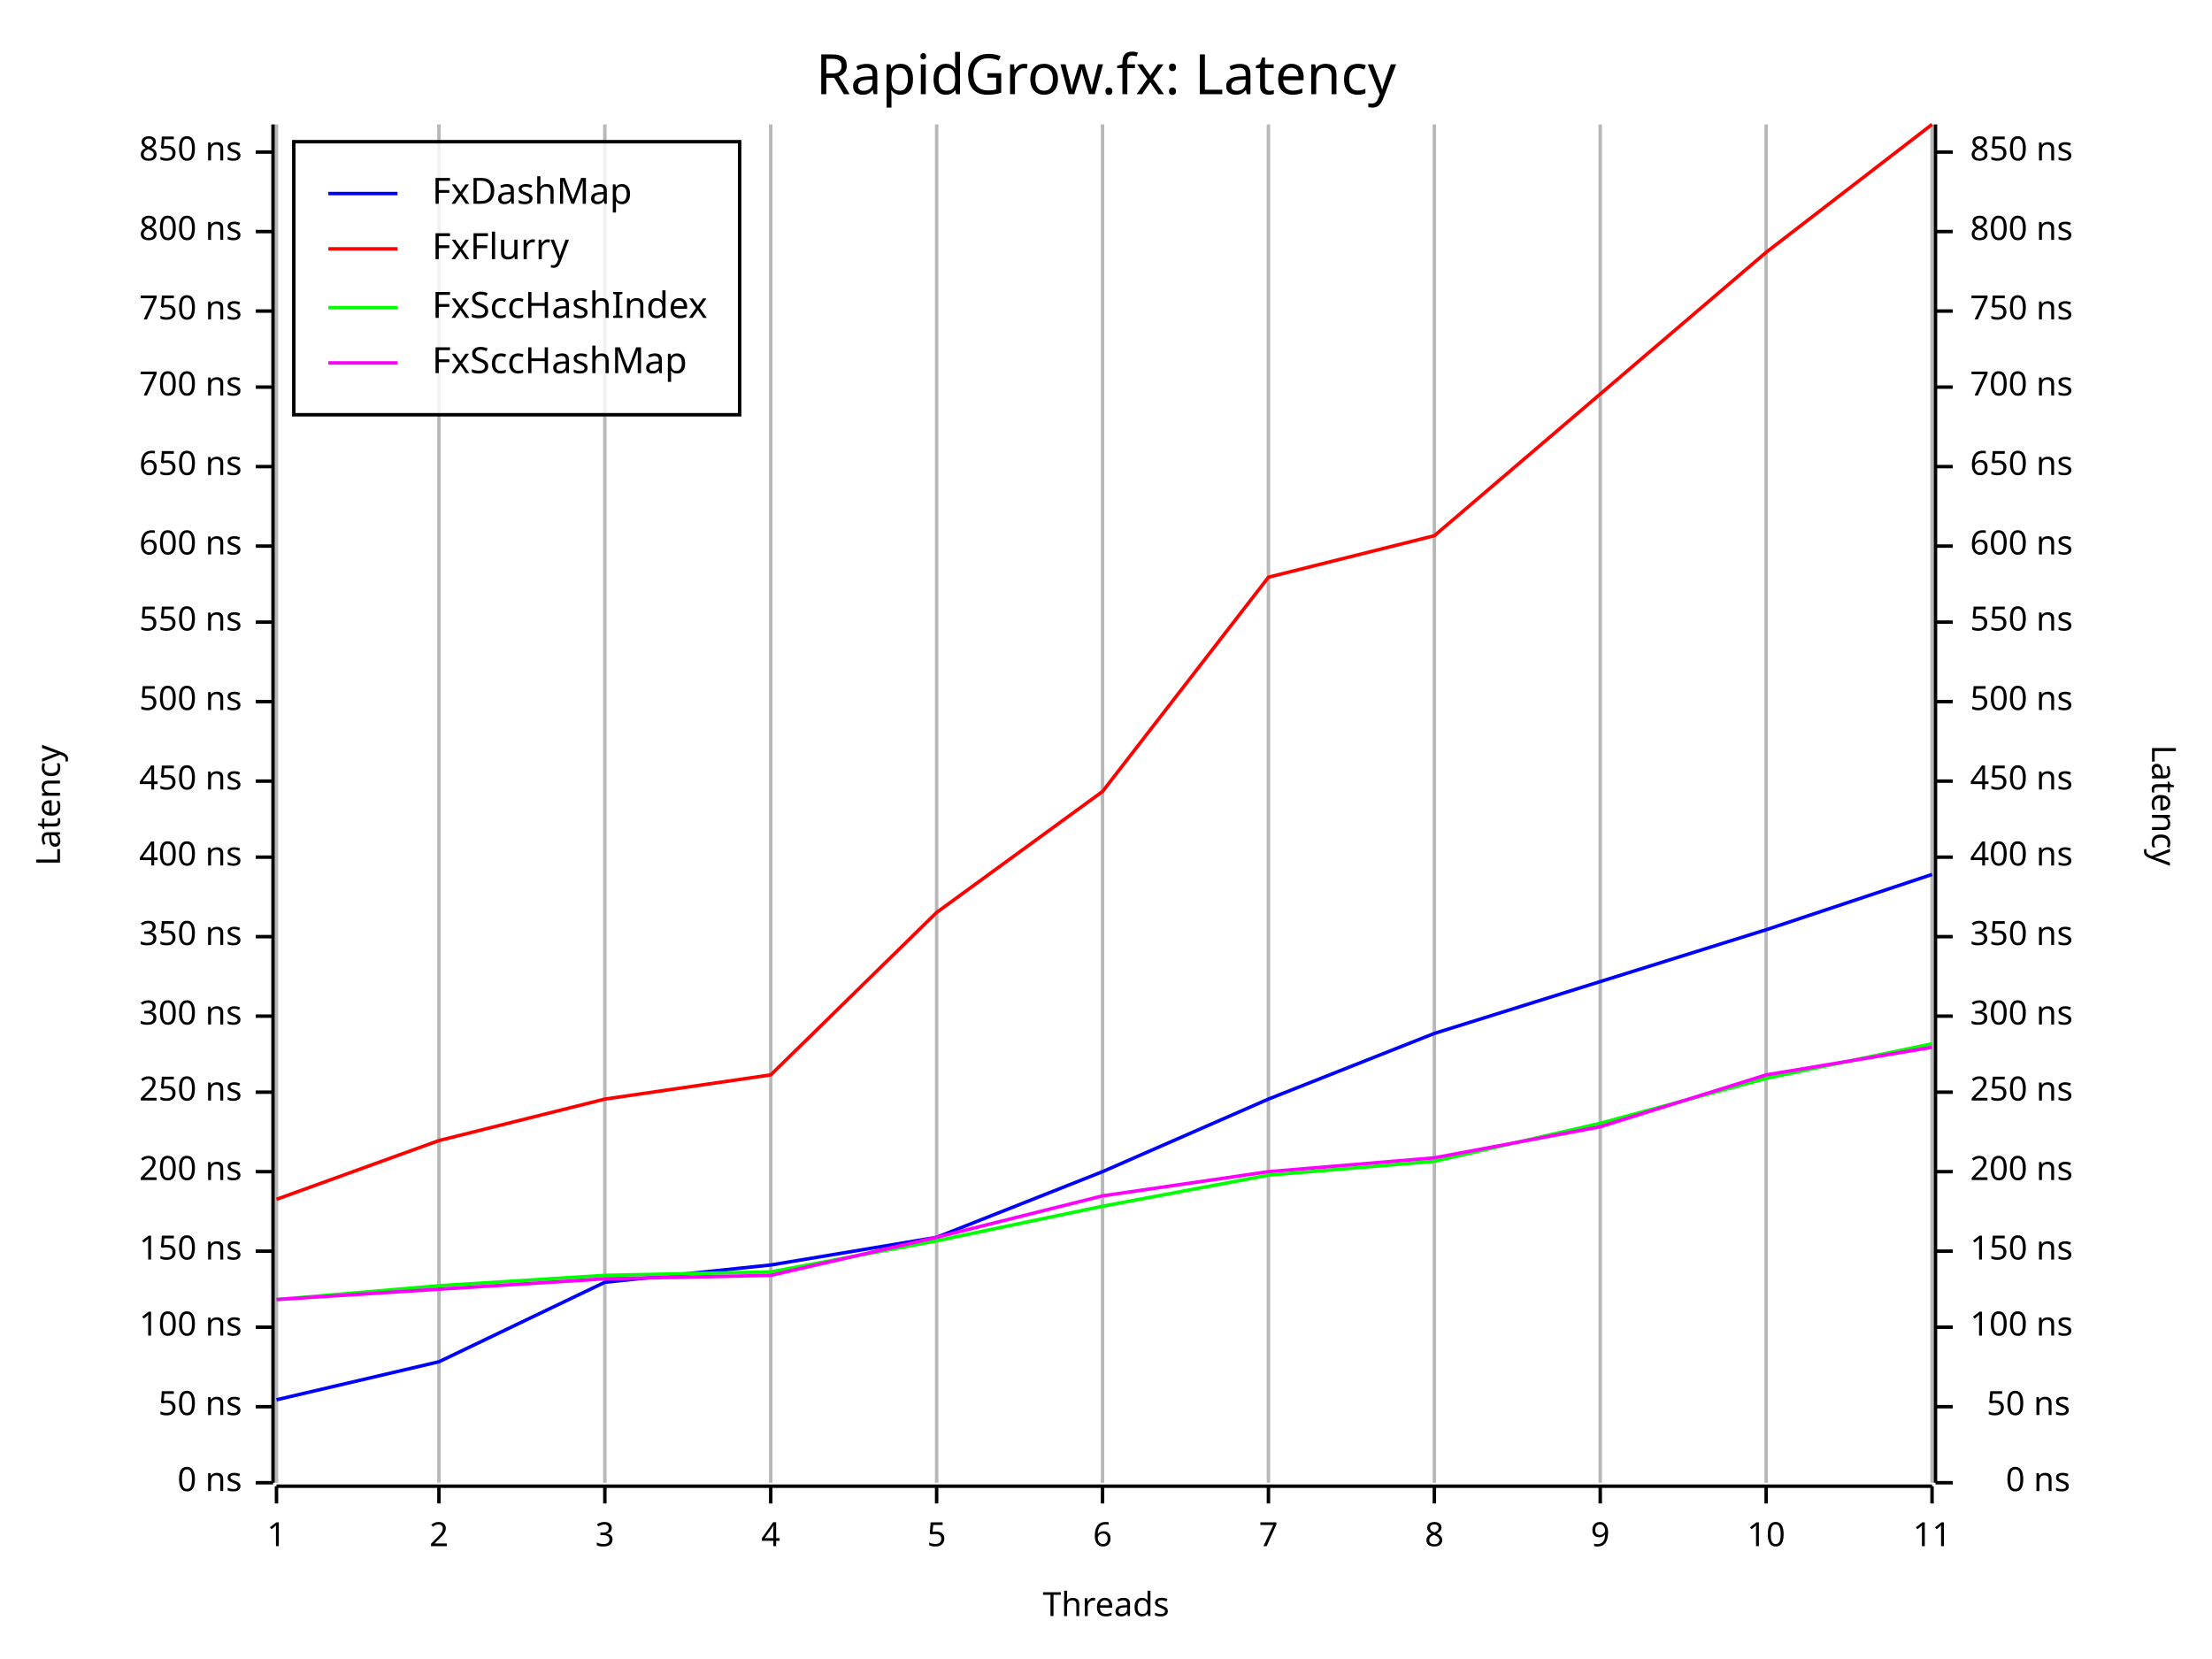
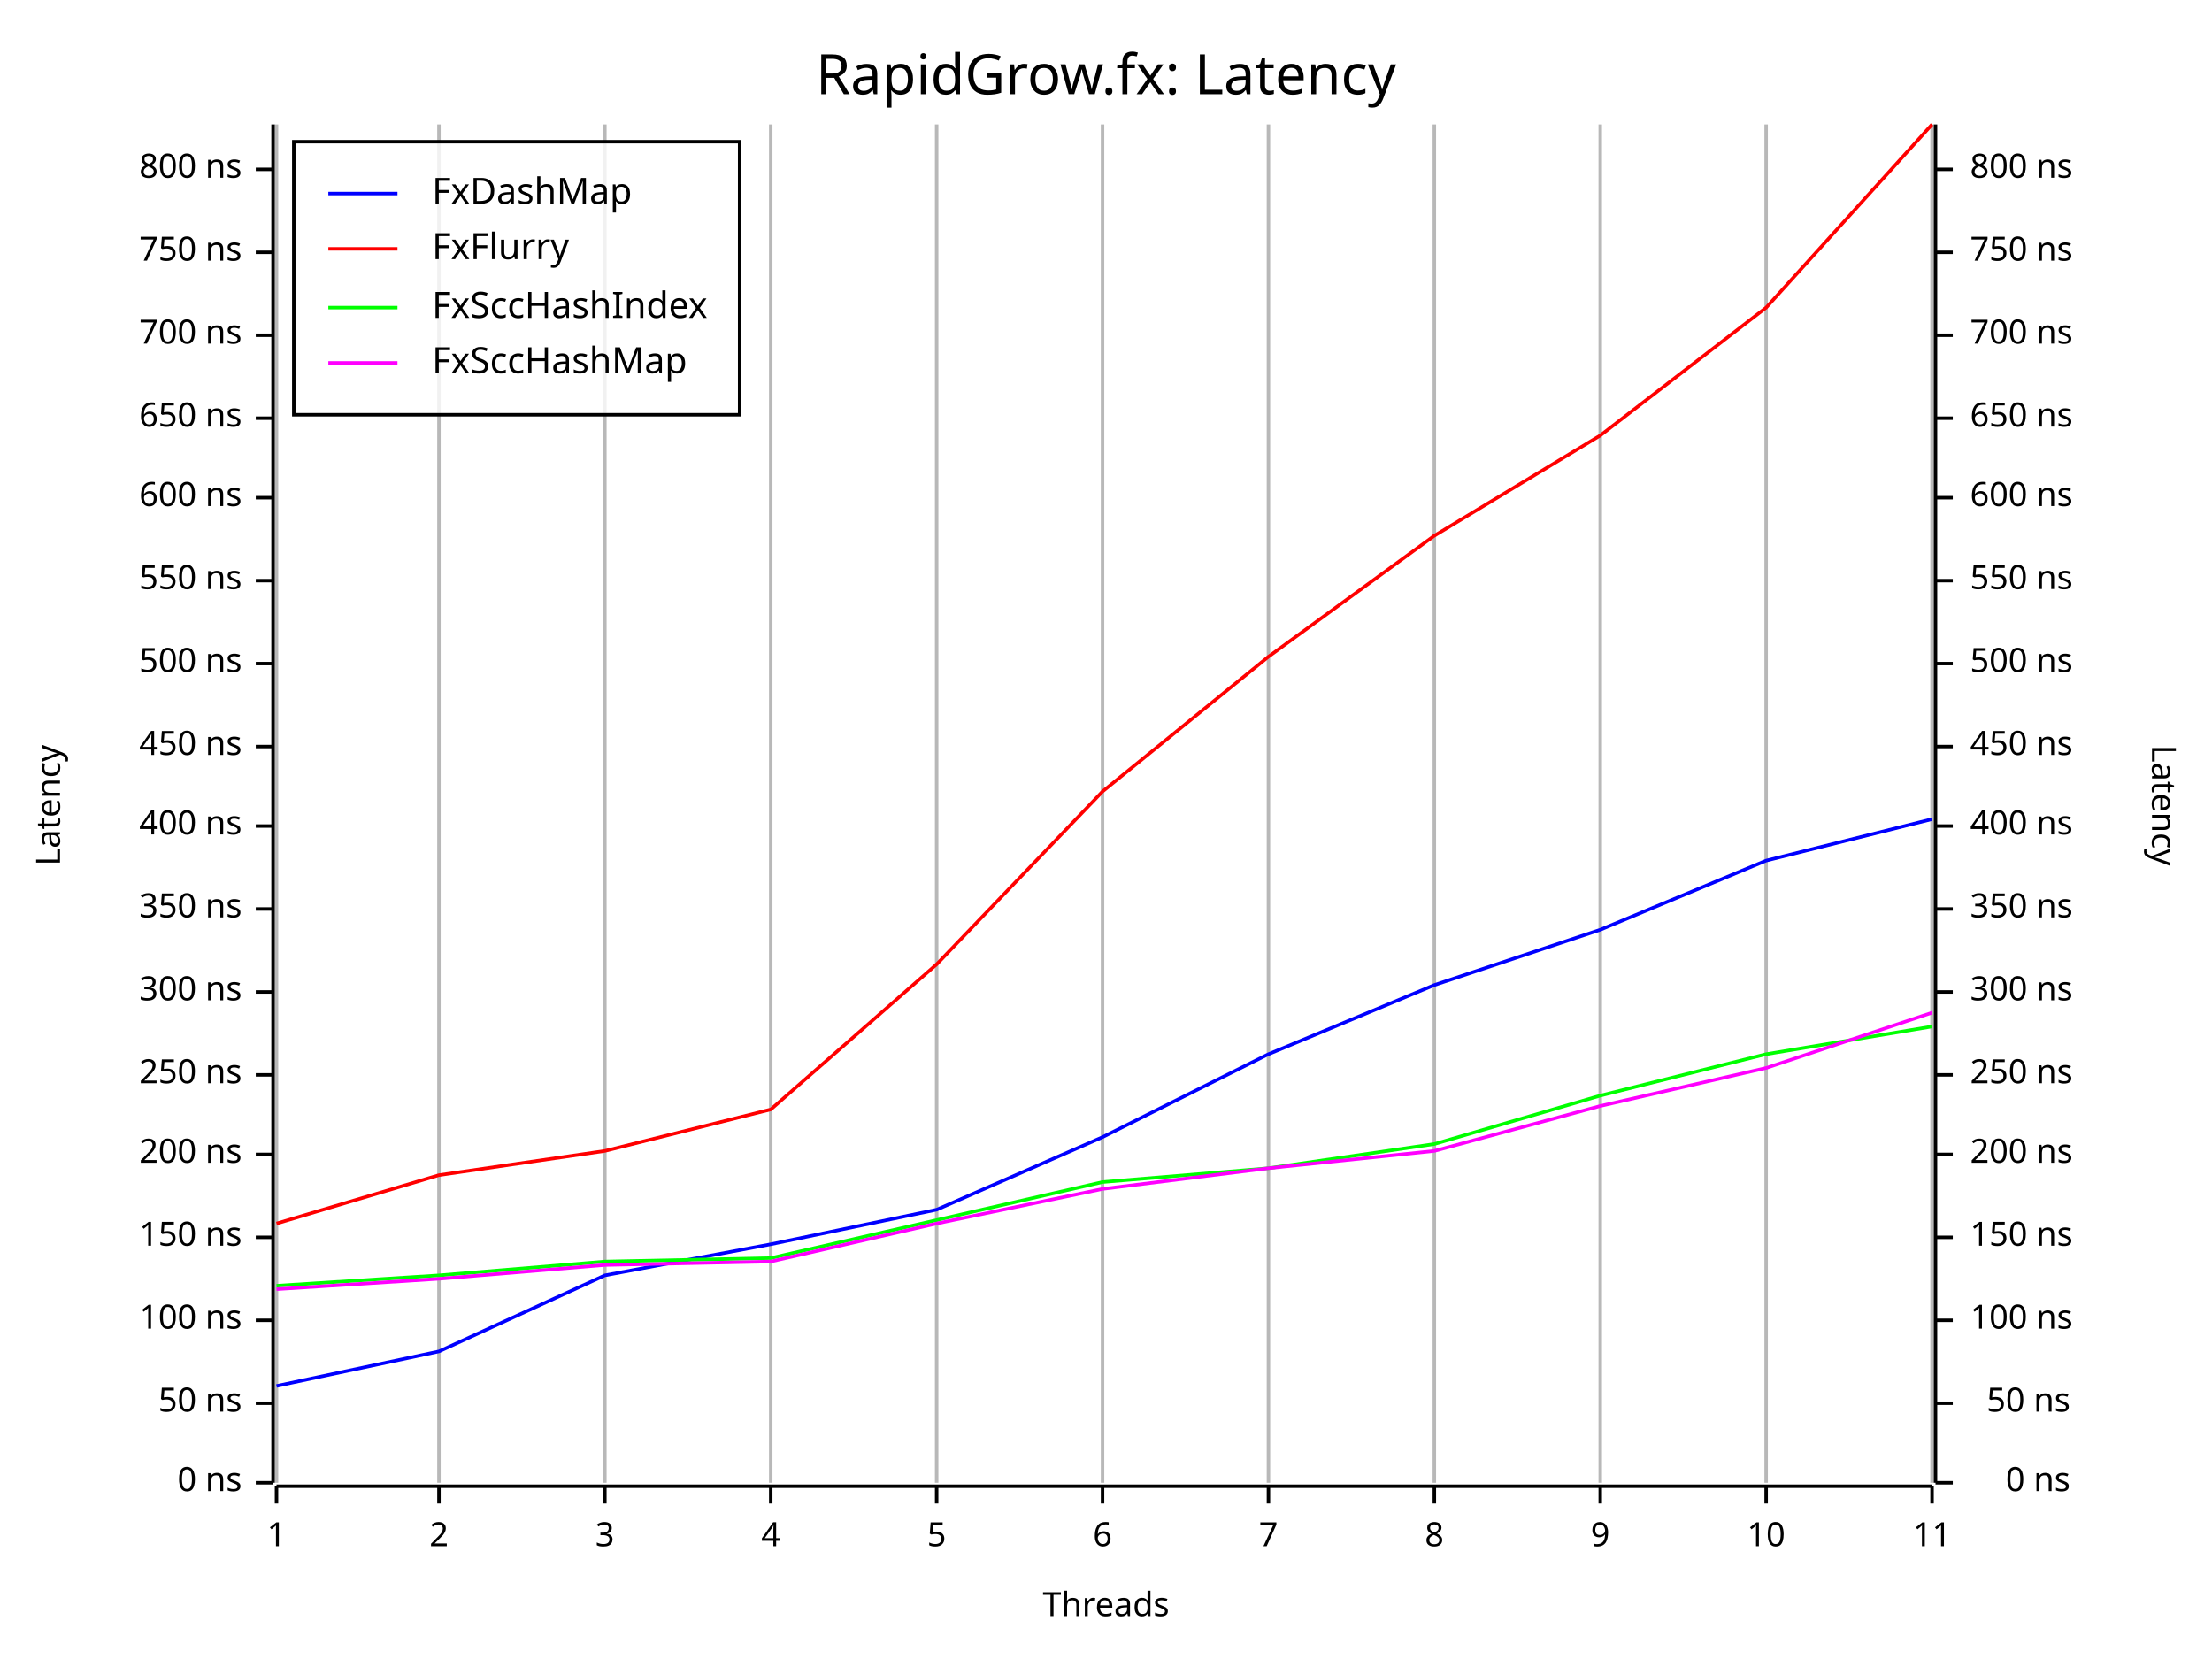
<svg xmlns="http://www.w3.org/2000/svg" width="640" height="480" viewBox="0 0 640 480">
  <rect x="0" y="0" width="640" height="480" opacity="1" fill="#FFFFFF" stroke="none" />
  <text x="320" y="15" dy="0.76em" text-anchor="middle" font-family="Fira Code" font-size="16.129" opacity="1" fill="#000000">
RapidGrow.fx: Latency
</text>
  <line opacity="0.1" stroke="#000000" stroke-width="1" x1="80" y1="429" x2="80" y2="36" />
  <line opacity="0.1" stroke="#000000" stroke-width="1" x1="127" y1="429" x2="127" y2="36" />
  <line opacity="0.1" stroke="#000000" stroke-width="1" x1="175" y1="429" x2="175" y2="36" />
  <line opacity="0.1" stroke="#000000" stroke-width="1" x1="223" y1="429" x2="223" y2="36" />
  <line opacity="0.1" stroke="#000000" stroke-width="1" x1="271" y1="429" x2="271" y2="36" />
  <line opacity="0.1" stroke="#000000" stroke-width="1" x1="319" y1="429" x2="319" y2="36" />
  <line opacity="0.1" stroke="#000000" stroke-width="1" x1="367" y1="429" x2="367" y2="36" />
  <line opacity="0.1" stroke="#000000" stroke-width="1" x1="415" y1="429" x2="415" y2="36" />
  <line opacity="0.1" stroke="#000000" stroke-width="1" x1="463" y1="429" x2="463" y2="36" />
  <line opacity="0.1" stroke="#000000" stroke-width="1" x1="511" y1="429" x2="511" y2="36" />
  <line opacity="0.1" stroke="#000000" stroke-width="1" x1="559" y1="429" x2="559" y2="36" />
  <text x="10" y="233" dy="0.76em" text-anchor="middle" font-family="sans-serif" font-size="9.677" opacity="1" fill="#000000" transform="rotate(270, 10, 233)">
Latency
</text>
  <text x="320" y="470" dy="-0.5ex" text-anchor="middle" font-family="sans-serif" font-size="9.677" opacity="1" fill="#000000">
Threads
</text>
  <text x="630" y="233" dy="0.76em" text-anchor="middle" font-family="sans-serif" font-size="9.677" opacity="1" fill="#000000" transform="rotate(90, 630, 233)">
Latency
</text>
  <line opacity="0.2" stroke="#000000" stroke-width="1" x1="80" y1="429" x2="80" y2="36" />
  <line opacity="0.2" stroke="#000000" stroke-width="1" x1="127" y1="429" x2="127" y2="36" />
  <line opacity="0.2" stroke="#000000" stroke-width="1" x1="175" y1="429" x2="175" y2="36" />
  <line opacity="0.2" stroke="#000000" stroke-width="1" x1="223" y1="429" x2="223" y2="36" />
  <line opacity="0.2" stroke="#000000" stroke-width="1" x1="271" y1="429" x2="271" y2="36" />
  <line opacity="0.2" stroke="#000000" stroke-width="1" x1="319" y1="429" x2="319" y2="36" />
  <line opacity="0.2" stroke="#000000" stroke-width="1" x1="367" y1="429" x2="367" y2="36" />
  <line opacity="0.2" stroke="#000000" stroke-width="1" x1="415" y1="429" x2="415" y2="36" />
  <line opacity="0.2" stroke="#000000" stroke-width="1" x1="463" y1="429" x2="463" y2="36" />
  <line opacity="0.2" stroke="#000000" stroke-width="1" x1="511" y1="429" x2="511" y2="36" />
  <line opacity="0.2" stroke="#000000" stroke-width="1" x1="559" y1="429" x2="559" y2="36" />
  <polyline fill="none" opacity="1" stroke="#000000" stroke-width="1" points="79,36 79,429 " />
  <text x="70" y="429" dy="0.5ex" text-anchor="end" font-family="sans-serif" font-size="9.677" opacity="1" fill="#000000">
0 ns
</text>
  <polyline fill="none" opacity="1" stroke="#000000" stroke-width="1" points="74,429 79,429 " />
-   <text x="70" y="407" dy="0.5ex" text-anchor="end" font-family="sans-serif" font-size="9.677" opacity="1" fill="#000000">
+   <text x="70" y="406" dy="0.5ex" text-anchor="end" font-family="sans-serif" font-size="9.677" opacity="1" fill="#000000">
50 ns
</text>
-   <polyline fill="none" opacity="1" stroke="#000000" stroke-width="1" points="74,407 79,407 " />
-   <text x="70" y="384" dy="0.5ex" text-anchor="end" font-family="sans-serif" font-size="9.677" opacity="1" fill="#000000">
+   <polyline fill="none" opacity="1" stroke="#000000" stroke-width="1" points="74,406 79,406 " />
+   <text x="70" y="382" dy="0.5ex" text-anchor="end" font-family="sans-serif" font-size="9.677" opacity="1" fill="#000000">
100 ns
</text>
-   <polyline fill="none" opacity="1" stroke="#000000" stroke-width="1" points="74,384 79,384 " />
-   <text x="70" y="362" dy="0.5ex" text-anchor="end" font-family="sans-serif" font-size="9.677" opacity="1" fill="#000000">
+   <polyline fill="none" opacity="1" stroke="#000000" stroke-width="1" points="74,382 79,382 " />
+   <text x="70" y="358" dy="0.5ex" text-anchor="end" font-family="sans-serif" font-size="9.677" opacity="1" fill="#000000">
150 ns
</text>
-   <polyline fill="none" opacity="1" stroke="#000000" stroke-width="1" points="74,362 79,362 " />
-   <text x="70" y="339" dy="0.5ex" text-anchor="end" font-family="sans-serif" font-size="9.677" opacity="1" fill="#000000">
+   <polyline fill="none" opacity="1" stroke="#000000" stroke-width="1" points="74,358 79,358 " />
+   <text x="70" y="334" dy="0.5ex" text-anchor="end" font-family="sans-serif" font-size="9.677" opacity="1" fill="#000000">
200 ns
</text>
-   <polyline fill="none" opacity="1" stroke="#000000" stroke-width="1" points="74,339 79,339 " />
-   <text x="70" y="316" dy="0.5ex" text-anchor="end" font-family="sans-serif" font-size="9.677" opacity="1" fill="#000000">
+   <polyline fill="none" opacity="1" stroke="#000000" stroke-width="1" points="74,334 79,334 " />
+   <text x="70" y="311" dy="0.5ex" text-anchor="end" font-family="sans-serif" font-size="9.677" opacity="1" fill="#000000">
250 ns
</text>
-   <polyline fill="none" opacity="1" stroke="#000000" stroke-width="1" points="74,316 79,316 " />
-   <text x="70" y="294" dy="0.5ex" text-anchor="end" font-family="sans-serif" font-size="9.677" opacity="1" fill="#000000">
+   <polyline fill="none" opacity="1" stroke="#000000" stroke-width="1" points="74,311 79,311 " />
+   <text x="70" y="287" dy="0.5ex" text-anchor="end" font-family="sans-serif" font-size="9.677" opacity="1" fill="#000000">
300 ns
</text>
-   <polyline fill="none" opacity="1" stroke="#000000" stroke-width="1" points="74,294 79,294 " />
-   <text x="70" y="271" dy="0.5ex" text-anchor="end" font-family="sans-serif" font-size="9.677" opacity="1" fill="#000000">
+   <polyline fill="none" opacity="1" stroke="#000000" stroke-width="1" points="74,287 79,287 " />
+   <text x="70" y="263" dy="0.5ex" text-anchor="end" font-family="sans-serif" font-size="9.677" opacity="1" fill="#000000">
350 ns
</text>
-   <polyline fill="none" opacity="1" stroke="#000000" stroke-width="1" points="74,271 79,271 " />
-   <text x="70" y="248" dy="0.5ex" text-anchor="end" font-family="sans-serif" font-size="9.677" opacity="1" fill="#000000">
+   <polyline fill="none" opacity="1" stroke="#000000" stroke-width="1" points="74,263 79,263 " />
+   <text x="70" y="239" dy="0.5ex" text-anchor="end" font-family="sans-serif" font-size="9.677" opacity="1" fill="#000000">
400 ns
</text>
-   <polyline fill="none" opacity="1" stroke="#000000" stroke-width="1" points="74,248 79,248 " />
-   <text x="70" y="226" dy="0.5ex" text-anchor="end" font-family="sans-serif" font-size="9.677" opacity="1" fill="#000000">
+   <polyline fill="none" opacity="1" stroke="#000000" stroke-width="1" points="74,239 79,239 " />
+   <text x="70" y="216" dy="0.5ex" text-anchor="end" font-family="sans-serif" font-size="9.677" opacity="1" fill="#000000">
450 ns
</text>
-   <polyline fill="none" opacity="1" stroke="#000000" stroke-width="1" points="74,226 79,226 " />
-   <text x="70" y="203" dy="0.5ex" text-anchor="end" font-family="sans-serif" font-size="9.677" opacity="1" fill="#000000">
+   <polyline fill="none" opacity="1" stroke="#000000" stroke-width="1" points="74,216 79,216 " />
+   <text x="70" y="192" dy="0.5ex" text-anchor="end" font-family="sans-serif" font-size="9.677" opacity="1" fill="#000000">
500 ns
</text>
-   <polyline fill="none" opacity="1" stroke="#000000" stroke-width="1" points="74,203 79,203 " />
-   <text x="70" y="180" dy="0.5ex" text-anchor="end" font-family="sans-serif" font-size="9.677" opacity="1" fill="#000000">
+   <polyline fill="none" opacity="1" stroke="#000000" stroke-width="1" points="74,192 79,192 " />
+   <text x="70" y="168" dy="0.5ex" text-anchor="end" font-family="sans-serif" font-size="9.677" opacity="1" fill="#000000">
550 ns
</text>
-   <polyline fill="none" opacity="1" stroke="#000000" stroke-width="1" points="74,180 79,180 " />
-   <text x="70" y="158" dy="0.5ex" text-anchor="end" font-family="sans-serif" font-size="9.677" opacity="1" fill="#000000">
+   <polyline fill="none" opacity="1" stroke="#000000" stroke-width="1" points="74,168 79,168 " />
+   <text x="70" y="144" dy="0.5ex" text-anchor="end" font-family="sans-serif" font-size="9.677" opacity="1" fill="#000000">
600 ns
</text>
-   <polyline fill="none" opacity="1" stroke="#000000" stroke-width="1" points="74,158 79,158 " />
-   <text x="70" y="135" dy="0.5ex" text-anchor="end" font-family="sans-serif" font-size="9.677" opacity="1" fill="#000000">
+   <polyline fill="none" opacity="1" stroke="#000000" stroke-width="1" points="74,144 79,144 " />
+   <text x="70" y="121" dy="0.5ex" text-anchor="end" font-family="sans-serif" font-size="9.677" opacity="1" fill="#000000">
650 ns
</text>
-   <polyline fill="none" opacity="1" stroke="#000000" stroke-width="1" points="74,135 79,135 " />
-   <text x="70" y="112" dy="0.5ex" text-anchor="end" font-family="sans-serif" font-size="9.677" opacity="1" fill="#000000">
+   <polyline fill="none" opacity="1" stroke="#000000" stroke-width="1" points="74,121 79,121 " />
+   <text x="70" y="97" dy="0.5ex" text-anchor="end" font-family="sans-serif" font-size="9.677" opacity="1" fill="#000000">
700 ns
</text>
-   <polyline fill="none" opacity="1" stroke="#000000" stroke-width="1" points="74,112 79,112 " />
-   <text x="70" y="90" dy="0.5ex" text-anchor="end" font-family="sans-serif" font-size="9.677" opacity="1" fill="#000000">
+   <polyline fill="none" opacity="1" stroke="#000000" stroke-width="1" points="74,97 79,97 " />
+   <text x="70" y="73" dy="0.5ex" text-anchor="end" font-family="sans-serif" font-size="9.677" opacity="1" fill="#000000">
750 ns
</text>
-   <polyline fill="none" opacity="1" stroke="#000000" stroke-width="1" points="74,90 79,90 " />
-   <text x="70" y="67" dy="0.5ex" text-anchor="end" font-family="sans-serif" font-size="9.677" opacity="1" fill="#000000">
+   <polyline fill="none" opacity="1" stroke="#000000" stroke-width="1" points="74,73 79,73 " />
+   <text x="70" y="49" dy="0.5ex" text-anchor="end" font-family="sans-serif" font-size="9.677" opacity="1" fill="#000000">
800 ns
</text>
-   <polyline fill="none" opacity="1" stroke="#000000" stroke-width="1" points="74,67 79,67 " />
-   <text x="70" y="44" dy="0.5ex" text-anchor="end" font-family="sans-serif" font-size="9.677" opacity="1" fill="#000000">
- 850 ns
- </text>
-   <polyline fill="none" opacity="1" stroke="#000000" stroke-width="1" points="74,44 79,44 " />
+   <polyline fill="none" opacity="1" stroke="#000000" stroke-width="1" points="74,49 79,49 " />
  <polyline fill="none" opacity="1" stroke="#000000" stroke-width="1" points="80,430 559,430 " />
  <text x="80" y="440" dy="0.76em" text-anchor="middle" font-family="sans-serif" font-size="9.677" opacity="1" fill="#000000">
1
</text>
  <polyline fill="none" opacity="1" stroke="#000000" stroke-width="1" points="80,430 80,435 " />
  <text x="127" y="440" dy="0.76em" text-anchor="middle" font-family="sans-serif" font-size="9.677" opacity="1" fill="#000000">
2
</text>
  <polyline fill="none" opacity="1" stroke="#000000" stroke-width="1" points="127,430 127,435 " />
  <text x="175" y="440" dy="0.76em" text-anchor="middle" font-family="sans-serif" font-size="9.677" opacity="1" fill="#000000">
3
</text>
  <polyline fill="none" opacity="1" stroke="#000000" stroke-width="1" points="175,430 175,435 " />
  <text x="223" y="440" dy="0.76em" text-anchor="middle" font-family="sans-serif" font-size="9.677" opacity="1" fill="#000000">
4
</text>
  <polyline fill="none" opacity="1" stroke="#000000" stroke-width="1" points="223,430 223,435 " />
  <text x="271" y="440" dy="0.76em" text-anchor="middle" font-family="sans-serif" font-size="9.677" opacity="1" fill="#000000">
5
</text>
  <polyline fill="none" opacity="1" stroke="#000000" stroke-width="1" points="271,430 271,435 " />
  <text x="319" y="440" dy="0.76em" text-anchor="middle" font-family="sans-serif" font-size="9.677" opacity="1" fill="#000000">
6
</text>
  <polyline fill="none" opacity="1" stroke="#000000" stroke-width="1" points="319,430 319,435 " />
  <text x="367" y="440" dy="0.76em" text-anchor="middle" font-family="sans-serif" font-size="9.677" opacity="1" fill="#000000">
7
</text>
  <polyline fill="none" opacity="1" stroke="#000000" stroke-width="1" points="367,430 367,435 " />
  <text x="415" y="440" dy="0.76em" text-anchor="middle" font-family="sans-serif" font-size="9.677" opacity="1" fill="#000000">
8
</text>
  <polyline fill="none" opacity="1" stroke="#000000" stroke-width="1" points="415,430 415,435 " />
  <text x="463" y="440" dy="0.76em" text-anchor="middle" font-family="sans-serif" font-size="9.677" opacity="1" fill="#000000">
9
</text>
  <polyline fill="none" opacity="1" stroke="#000000" stroke-width="1" points="463,430 463,435 " />
  <text x="511" y="440" dy="0.76em" text-anchor="middle" font-family="sans-serif" font-size="9.677" opacity="1" fill="#000000">
10
</text>
  <polyline fill="none" opacity="1" stroke="#000000" stroke-width="1" points="511,430 511,435 " />
  <text x="559" y="440" dy="0.76em" text-anchor="middle" font-family="sans-serif" font-size="9.677" opacity="1" fill="#000000">
11
</text>
  <polyline fill="none" opacity="1" stroke="#000000" stroke-width="1" points="559,430 559,435 " />
  <polyline fill="none" opacity="1" stroke="#000000" stroke-width="1" points="560,36 560,429 " />
  <text x="599" y="429" dy="0.5ex" text-anchor="end" font-family="sans-serif" font-size="9.677" opacity="1" fill="#000000">
0 ns
</text>
  <polyline fill="none" opacity="1" stroke="#000000" stroke-width="1" points="560,429 565,429 " />
-   <text x="599" y="407" dy="0.5ex" text-anchor="end" font-family="sans-serif" font-size="9.677" opacity="1" fill="#000000">
+   <text x="599" y="406" dy="0.5ex" text-anchor="end" font-family="sans-serif" font-size="9.677" opacity="1" fill="#000000">
50 ns
</text>
-   <polyline fill="none" opacity="1" stroke="#000000" stroke-width="1" points="560,407 565,407 " />
-   <text x="570" y="384" dy="0.5ex" text-anchor="start" font-family="sans-serif" font-size="9.677" opacity="1" fill="#000000">
+   <polyline fill="none" opacity="1" stroke="#000000" stroke-width="1" points="560,406 565,406 " />
+   <text x="570" y="382" dy="0.5ex" text-anchor="start" font-family="sans-serif" font-size="9.677" opacity="1" fill="#000000">
100 ns
</text>
-   <polyline fill="none" opacity="1" stroke="#000000" stroke-width="1" points="560,384 565,384 " />
-   <text x="570" y="362" dy="0.5ex" text-anchor="start" font-family="sans-serif" font-size="9.677" opacity="1" fill="#000000">
+   <polyline fill="none" opacity="1" stroke="#000000" stroke-width="1" points="560,382 565,382 " />
+   <text x="570" y="358" dy="0.5ex" text-anchor="start" font-family="sans-serif" font-size="9.677" opacity="1" fill="#000000">
150 ns
</text>
-   <polyline fill="none" opacity="1" stroke="#000000" stroke-width="1" points="560,362 565,362 " />
-   <text x="570" y="339" dy="0.5ex" text-anchor="start" font-family="sans-serif" font-size="9.677" opacity="1" fill="#000000">
+   <polyline fill="none" opacity="1" stroke="#000000" stroke-width="1" points="560,358 565,358 " />
+   <text x="570" y="334" dy="0.5ex" text-anchor="start" font-family="sans-serif" font-size="9.677" opacity="1" fill="#000000">
200 ns
</text>
-   <polyline fill="none" opacity="1" stroke="#000000" stroke-width="1" points="560,339 565,339 " />
-   <text x="570" y="316" dy="0.5ex" text-anchor="start" font-family="sans-serif" font-size="9.677" opacity="1" fill="#000000">
+   <polyline fill="none" opacity="1" stroke="#000000" stroke-width="1" points="560,334 565,334 " />
+   <text x="570" y="311" dy="0.5ex" text-anchor="start" font-family="sans-serif" font-size="9.677" opacity="1" fill="#000000">
250 ns
</text>
-   <polyline fill="none" opacity="1" stroke="#000000" stroke-width="1" points="560,316 565,316 " />
-   <text x="570" y="294" dy="0.5ex" text-anchor="start" font-family="sans-serif" font-size="9.677" opacity="1" fill="#000000">
+   <polyline fill="none" opacity="1" stroke="#000000" stroke-width="1" points="560,311 565,311 " />
+   <text x="570" y="287" dy="0.5ex" text-anchor="start" font-family="sans-serif" font-size="9.677" opacity="1" fill="#000000">
300 ns
</text>
-   <polyline fill="none" opacity="1" stroke="#000000" stroke-width="1" points="560,294 565,294 " />
-   <text x="570" y="271" dy="0.5ex" text-anchor="start" font-family="sans-serif" font-size="9.677" opacity="1" fill="#000000">
+   <polyline fill="none" opacity="1" stroke="#000000" stroke-width="1" points="560,287 565,287 " />
+   <text x="570" y="263" dy="0.5ex" text-anchor="start" font-family="sans-serif" font-size="9.677" opacity="1" fill="#000000">
350 ns
</text>
-   <polyline fill="none" opacity="1" stroke="#000000" stroke-width="1" points="560,271 565,271 " />
-   <text x="570" y="248" dy="0.5ex" text-anchor="start" font-family="sans-serif" font-size="9.677" opacity="1" fill="#000000">
+   <polyline fill="none" opacity="1" stroke="#000000" stroke-width="1" points="560,263 565,263 " />
+   <text x="570" y="239" dy="0.5ex" text-anchor="start" font-family="sans-serif" font-size="9.677" opacity="1" fill="#000000">
400 ns
</text>
-   <polyline fill="none" opacity="1" stroke="#000000" stroke-width="1" points="560,248 565,248 " />
-   <text x="570" y="226" dy="0.5ex" text-anchor="start" font-family="sans-serif" font-size="9.677" opacity="1" fill="#000000">
+   <polyline fill="none" opacity="1" stroke="#000000" stroke-width="1" points="560,239 565,239 " />
+   <text x="570" y="216" dy="0.5ex" text-anchor="start" font-family="sans-serif" font-size="9.677" opacity="1" fill="#000000">
450 ns
</text>
-   <polyline fill="none" opacity="1" stroke="#000000" stroke-width="1" points="560,226 565,226 " />
-   <text x="570" y="203" dy="0.5ex" text-anchor="start" font-family="sans-serif" font-size="9.677" opacity="1" fill="#000000">
+   <polyline fill="none" opacity="1" stroke="#000000" stroke-width="1" points="560,216 565,216 " />
+   <text x="570" y="192" dy="0.5ex" text-anchor="start" font-family="sans-serif" font-size="9.677" opacity="1" fill="#000000">
500 ns
</text>
-   <polyline fill="none" opacity="1" stroke="#000000" stroke-width="1" points="560,203 565,203 " />
-   <text x="570" y="180" dy="0.5ex" text-anchor="start" font-family="sans-serif" font-size="9.677" opacity="1" fill="#000000">
+   <polyline fill="none" opacity="1" stroke="#000000" stroke-width="1" points="560,192 565,192 " />
+   <text x="570" y="168" dy="0.5ex" text-anchor="start" font-family="sans-serif" font-size="9.677" opacity="1" fill="#000000">
550 ns
</text>
-   <polyline fill="none" opacity="1" stroke="#000000" stroke-width="1" points="560,180 565,180 " />
-   <text x="570" y="158" dy="0.5ex" text-anchor="start" font-family="sans-serif" font-size="9.677" opacity="1" fill="#000000">
+   <polyline fill="none" opacity="1" stroke="#000000" stroke-width="1" points="560,168 565,168 " />
+   <text x="570" y="144" dy="0.5ex" text-anchor="start" font-family="sans-serif" font-size="9.677" opacity="1" fill="#000000">
600 ns
</text>
-   <polyline fill="none" opacity="1" stroke="#000000" stroke-width="1" points="560,158 565,158 " />
-   <text x="570" y="135" dy="0.5ex" text-anchor="start" font-family="sans-serif" font-size="9.677" opacity="1" fill="#000000">
+   <polyline fill="none" opacity="1" stroke="#000000" stroke-width="1" points="560,144 565,144 " />
+   <text x="570" y="121" dy="0.5ex" text-anchor="start" font-family="sans-serif" font-size="9.677" opacity="1" fill="#000000">
650 ns
</text>
-   <polyline fill="none" opacity="1" stroke="#000000" stroke-width="1" points="560,135 565,135 " />
-   <text x="570" y="112" dy="0.5ex" text-anchor="start" font-family="sans-serif" font-size="9.677" opacity="1" fill="#000000">
+   <polyline fill="none" opacity="1" stroke="#000000" stroke-width="1" points="560,121 565,121 " />
+   <text x="570" y="97" dy="0.5ex" text-anchor="start" font-family="sans-serif" font-size="9.677" opacity="1" fill="#000000">
700 ns
</text>
-   <polyline fill="none" opacity="1" stroke="#000000" stroke-width="1" points="560,112 565,112 " />
-   <text x="570" y="90" dy="0.5ex" text-anchor="start" font-family="sans-serif" font-size="9.677" opacity="1" fill="#000000">
+   <polyline fill="none" opacity="1" stroke="#000000" stroke-width="1" points="560,97 565,97 " />
+   <text x="570" y="73" dy="0.5ex" text-anchor="start" font-family="sans-serif" font-size="9.677" opacity="1" fill="#000000">
750 ns
</text>
-   <polyline fill="none" opacity="1" stroke="#000000" stroke-width="1" points="560,90 565,90 " />
-   <text x="570" y="67" dy="0.5ex" text-anchor="start" font-family="sans-serif" font-size="9.677" opacity="1" fill="#000000">
+   <polyline fill="none" opacity="1" stroke="#000000" stroke-width="1" points="560,73 565,73 " />
+   <text x="570" y="49" dy="0.5ex" text-anchor="start" font-family="sans-serif" font-size="9.677" opacity="1" fill="#000000">
800 ns
</text>
-   <polyline fill="none" opacity="1" stroke="#000000" stroke-width="1" points="560,67 565,67 " />
-   <text x="570" y="44" dy="0.5ex" text-anchor="start" font-family="sans-serif" font-size="9.677" opacity="1" fill="#000000">
- 850 ns
- </text>
-   <polyline fill="none" opacity="1" stroke="#000000" stroke-width="1" points="560,44 565,44 " />
-   <polyline fill="none" opacity="1" stroke="#0000FF" stroke-width="1" points="80,405 127,394 175,371 223,366 271,358 319,339 367,318 415,299 463,284 511,269 559,253 " />
-   <polyline fill="none" opacity="1" stroke="#FF0000" stroke-width="1" points="80,347 127,330 175,318 223,311 271,264 319,229 367,167 415,155 463,114 511,73 559,36 " />
-   <polyline fill="none" opacity="1" stroke="#00FF00" stroke-width="1" points="80,376 127,372 175,369 223,368 271,359 319,349 367,340 415,336 463,325 511,312 559,302 " />
-   <polyline fill="none" opacity="1" stroke="#FF00FF" stroke-width="1" points="80,376 127,373 175,370 223,369 271,358 319,346 367,339 415,335 463,326 511,311 559,303 " />
+   <polyline fill="none" opacity="1" stroke="#000000" stroke-width="1" points="560,49 565,49 " />
+   <polyline fill="none" opacity="1" stroke="#0000FF" stroke-width="1" points="80,401 127,391 175,369 223,360 271,350 319,329 367,305 415,285 463,269 511,249 559,237 " />
+   <polyline fill="none" opacity="1" stroke="#FF0000" stroke-width="1" points="80,354 127,340 175,333 223,321 271,279 319,229 367,190 415,155 463,126 511,89 559,36 " />
+   <polyline fill="none" opacity="1" stroke="#00FF00" stroke-width="1" points="80,372 127,369 175,365 223,364 271,353 319,342 367,338 415,331 463,317 511,305 559,297 " />
+   <polyline fill="none" opacity="1" stroke="#FF00FF" stroke-width="1" points="80,373 127,370 175,366 223,365 271,354 319,344 367,338 415,333 463,320 511,309 559,293 " />
  <rect x="85" y="41" width="129" height="79" opacity="0.8" fill="#FFFFFF" stroke="none" />
  <rect x="85" y="41" width="129" height="79" opacity="1" fill="none" stroke="#000000" />
  <text x="125" y="51" dy="0.76em" text-anchor="start" font-family="Fira Code" font-size="10.484" opacity="1" fill="#000000">
FxDashMap
</text>
  <text x="125" y="67" dy="0.76em" text-anchor="start" font-family="Fira Code" font-size="10.484" opacity="1" fill="#000000">
FxFlurry
</text>
  <text x="125" y="84" dy="0.76em" text-anchor="start" font-family="Fira Code" font-size="10.484" opacity="1" fill="#000000">
FxSccHashIndex
</text>
  <text x="125" y="100" dy="0.76em" text-anchor="start" font-family="Fira Code" font-size="10.484" opacity="1" fill="#000000">
FxSccHashMap
</text>
  <polyline fill="none" opacity="1" stroke="#0000FF" stroke-width="1" points="95,56 115,56 " />
  <polyline fill="none" opacity="1" stroke="#FF0000" stroke-width="1" points="95,72 115,72 " />
  <polyline fill="none" opacity="1" stroke="#00FF00" stroke-width="1" points="95,89 115,89 " />
  <polyline fill="none" opacity="1" stroke="#FF00FF" stroke-width="1" points="95,105 115,105 " />
</svg>
